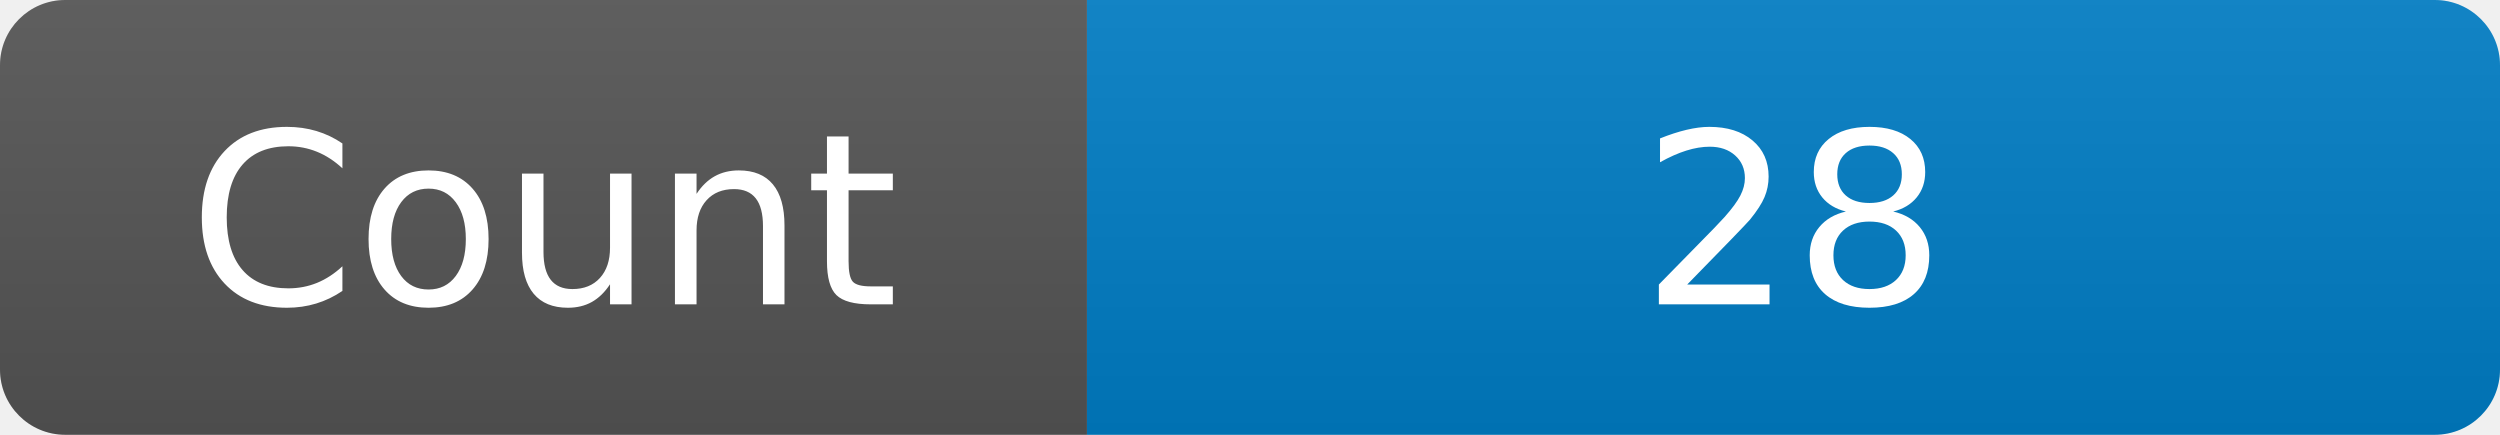
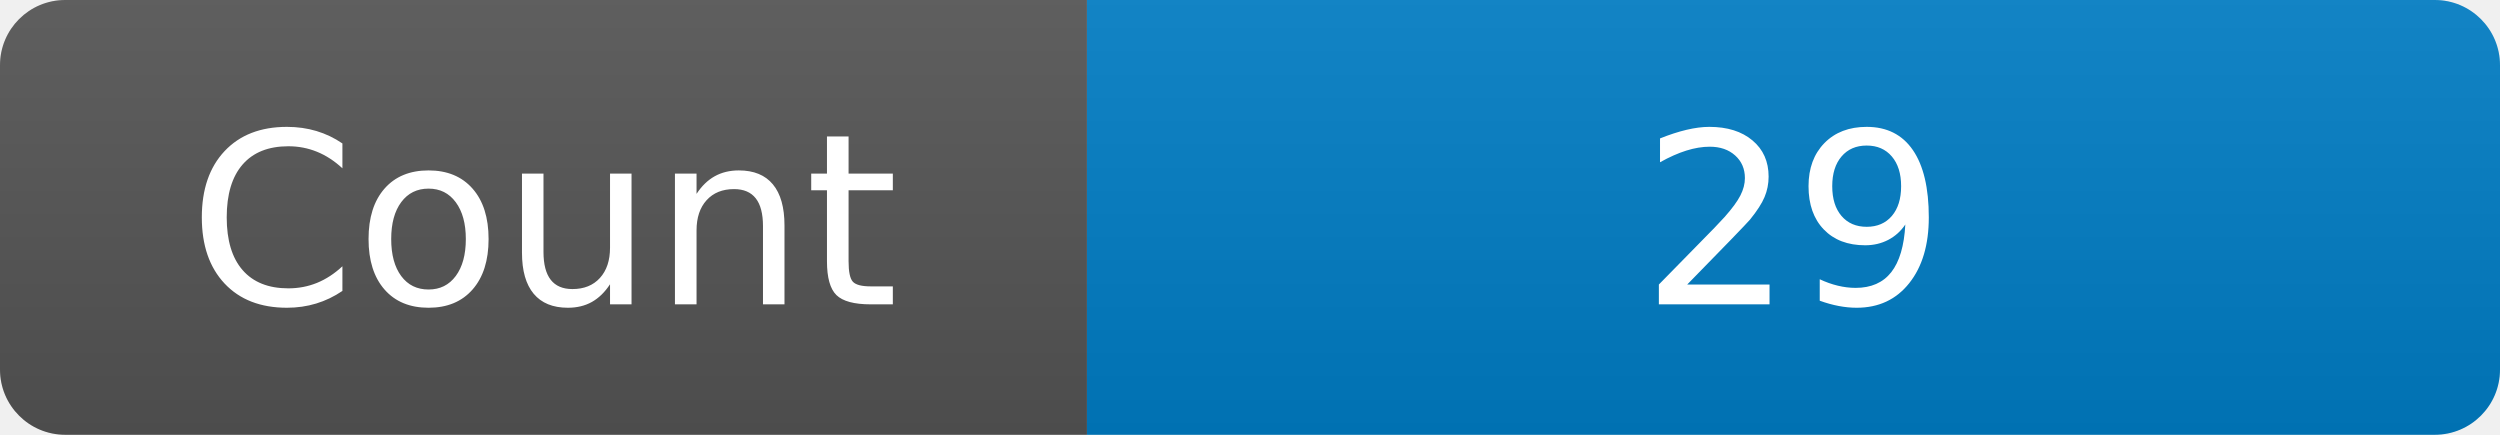
<svg xmlns="http://www.w3.org/2000/svg" width="115" height="20" role="img" aria-label="Maintained?: yes">
  <linearGradient id="s" x2="0" y2="100%">
    <stop offset="0" stop-color="#bbb" stop-opacity=".1" />
    <stop offset="1" stop-opacity=".1" />
  </linearGradient>
  <clipPath id="r">
    <rect width="115" height="20" rx="3" fill="#fff" />
  </clipPath>
  <g clip-path="url(#r)">
    <rect width="50" height="20" fill="#555" />
    <rect x="50" width="160" height="20" fill="#007ec6" />
    <rect width="115" height="20" fill="url(#s)" />
  </g>
  <g fill="#fff" text-anchor="middle" font-family="Verdana,Geneva,DejaVu Sans,sans-serif" font-size="110">
    <text x="250" y="140" transform="scale(.1)" fill="#fff">Count</text>
-     <text x="825" y="140" transform="scale(.1)" fill="#fff">28</text>
+     <text x="825" y="140" transform="scale(.1)" fill="#fff">29</text>
  </g>
</svg>
